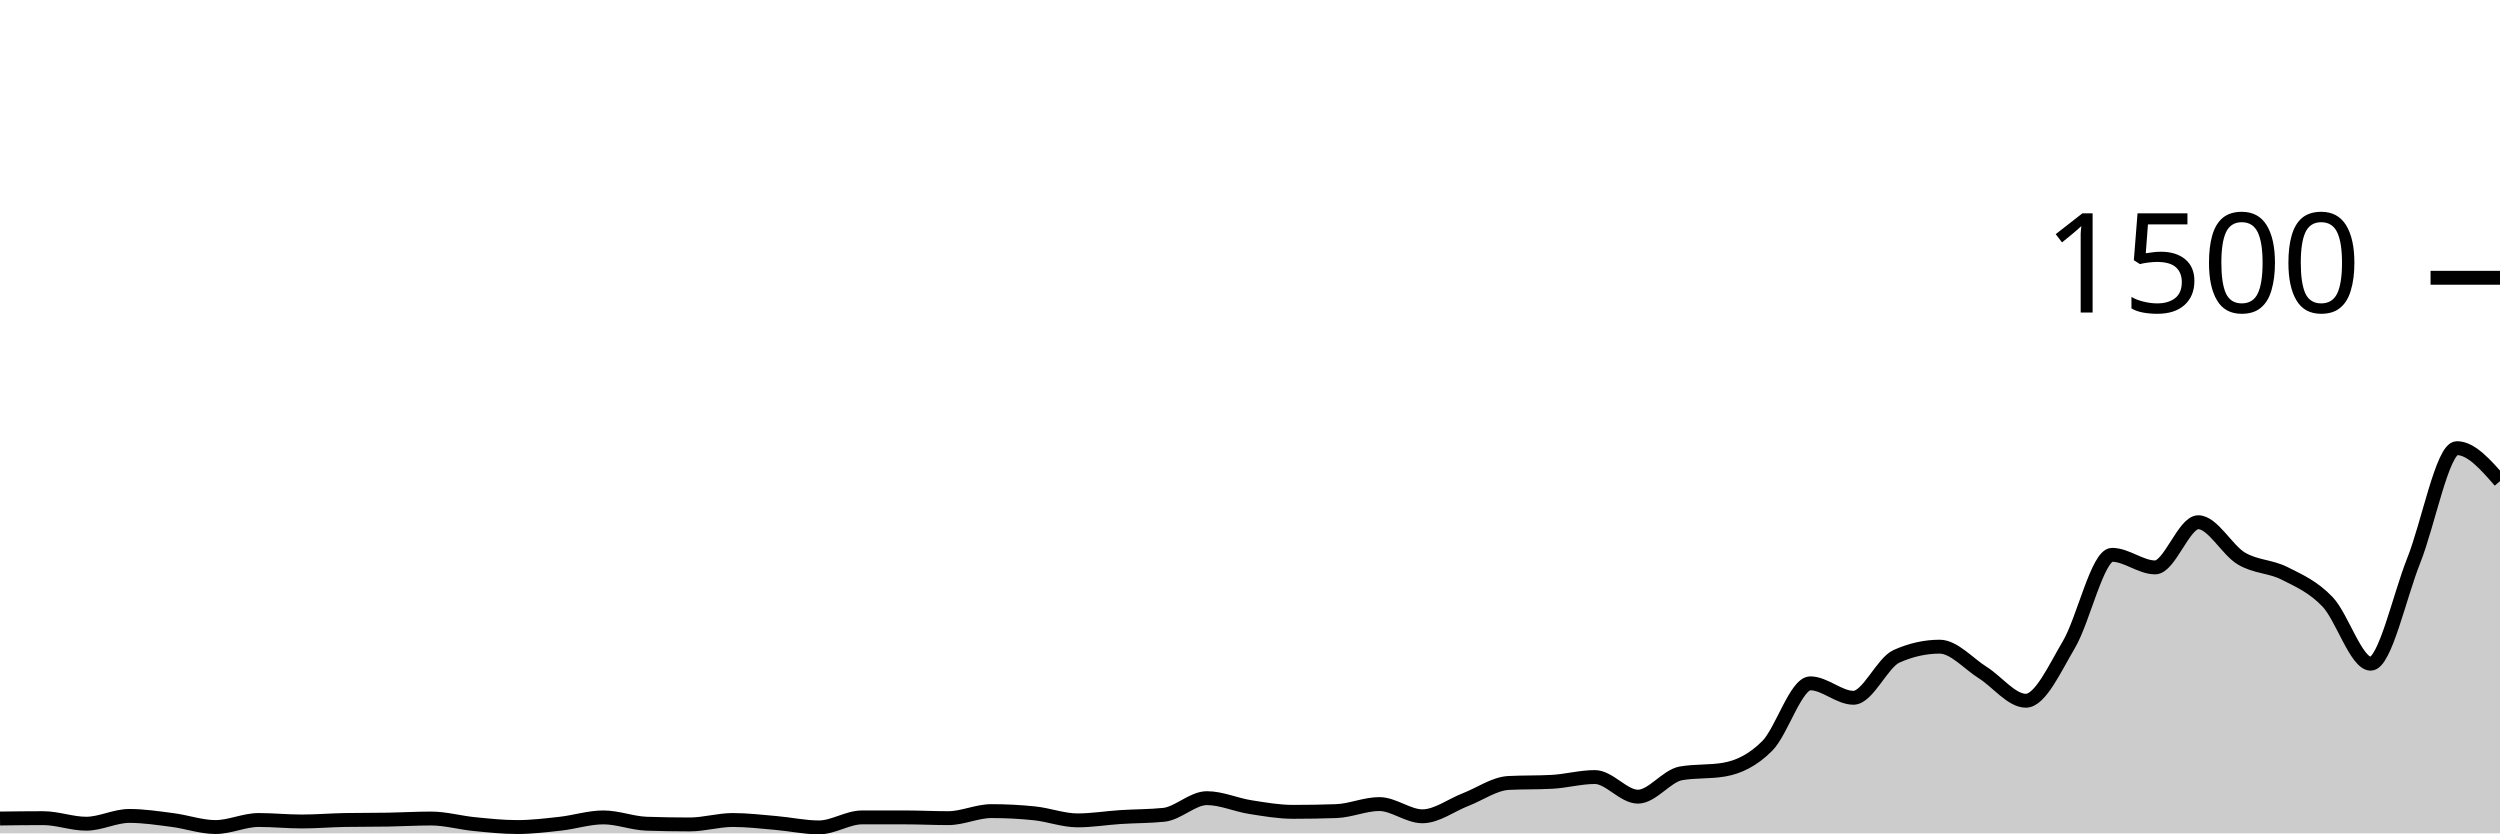
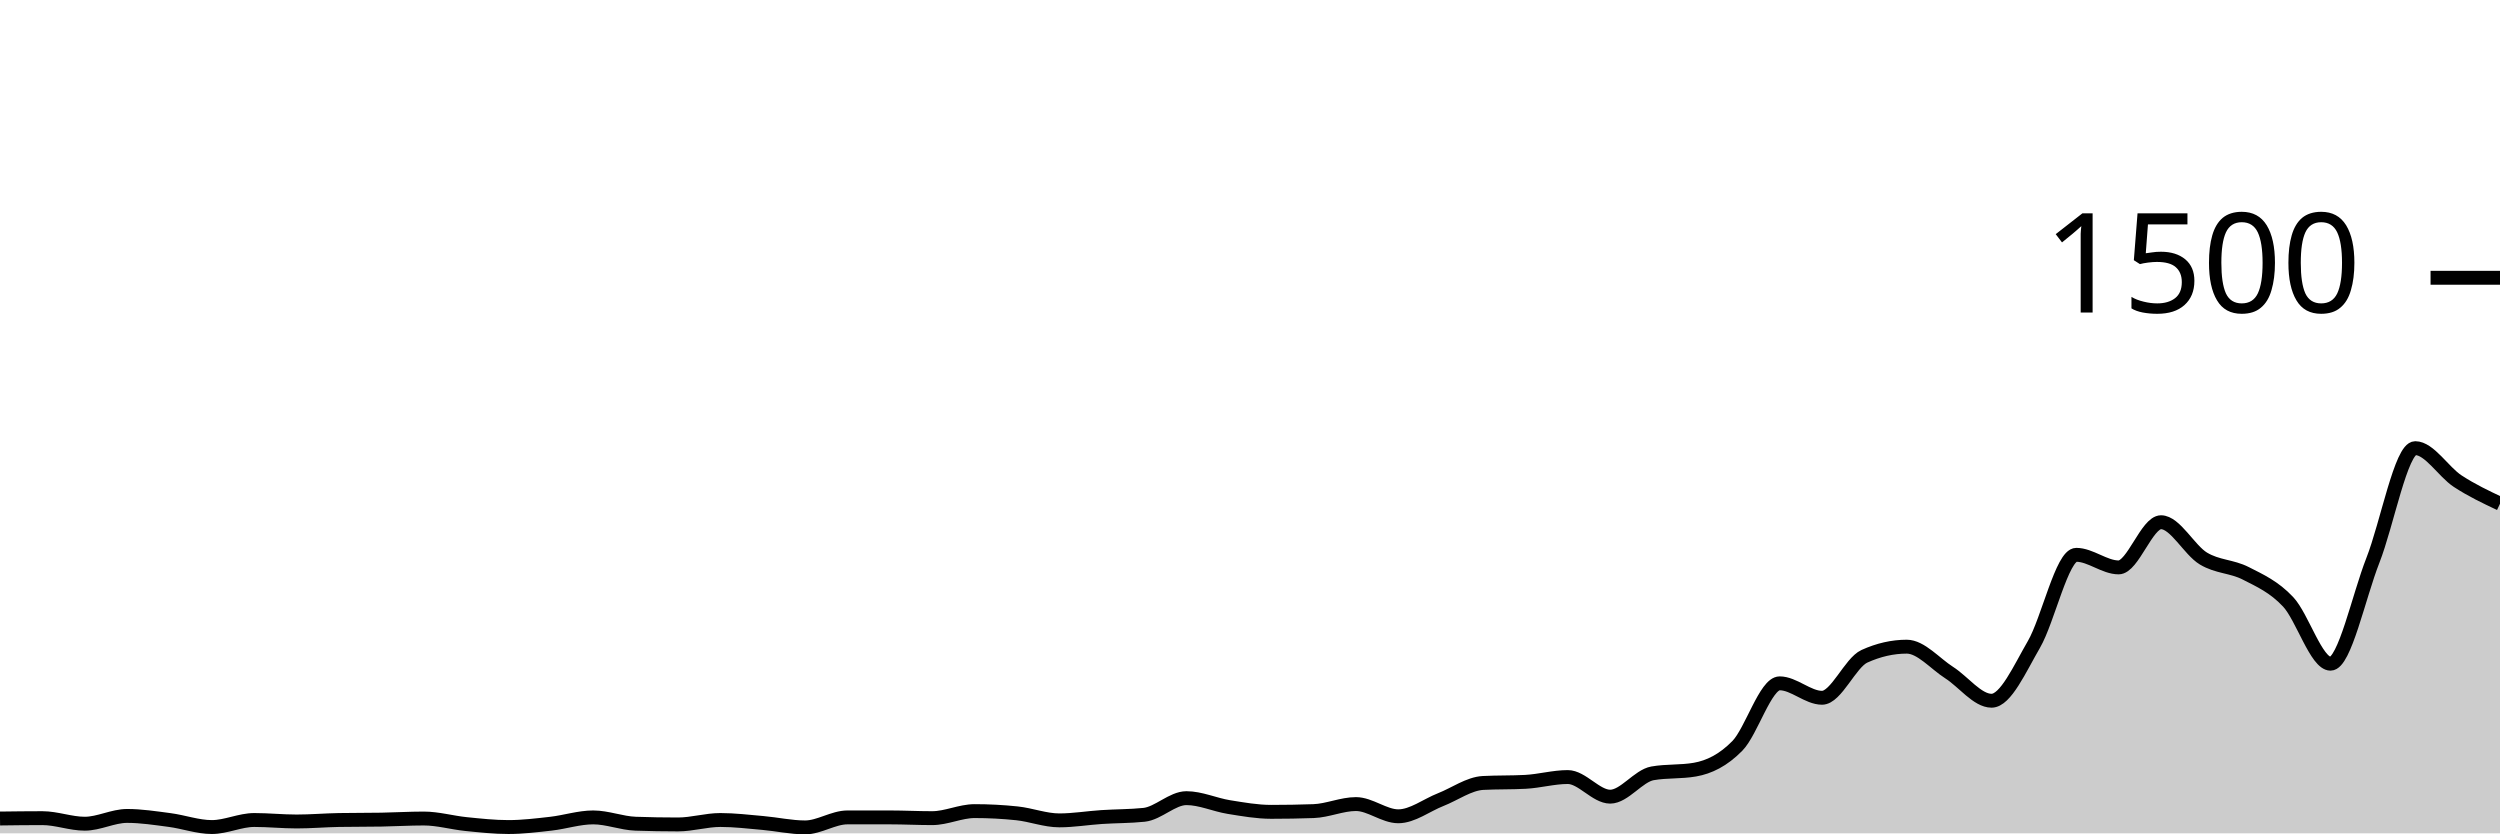
<svg xmlns="http://www.w3.org/2000/svg" viewBox="0 0 180 60">
  <g transform="translate(0,20)">
-     <path class="area" fill="rgba(0, 0, 0, 0.2)" d="M0,38.933C1.034,38.92,2.069,38.907,3.103,38.907C4.138,38.907,5.172,39.307,6.207,39.307C7.241,39.307,8.276,38.747,9.31,38.747C10.345,38.747,11.379,38.907,12.414,39.04C13.448,39.173,14.483,39.547,15.517,39.547C16.552,39.547,17.586,39.04,18.621,39.04C19.655,39.04,20.69,39.147,21.724,39.147C22.759,39.147,23.793,39.058,24.828,39.04C25.862,39.022,26.897,39.031,27.931,39.013C28.966,38.996,30,38.933,31.034,38.933C32.069,38.933,33.103,39.231,34.138,39.333C35.172,39.436,36.207,39.547,37.241,39.547C38.276,39.547,39.31,39.422,40.345,39.307C41.379,39.191,42.414,38.853,43.448,38.853C44.483,38.853,45.517,39.271,46.552,39.307C47.586,39.342,48.621,39.36,49.655,39.36C50.69,39.36,51.724,39.04,52.759,39.04C53.793,39.04,54.828,39.164,55.862,39.253C56.897,39.342,57.931,39.573,58.966,39.573C60,39.573,61.034,38.853,62.069,38.853C63.103,38.853,64.138,38.853,65.172,38.853C66.207,38.853,67.241,38.907,68.276,38.907C69.31,38.907,70.345,38.4,71.379,38.4C72.414,38.4,73.448,38.453,74.483,38.56C75.517,38.667,76.552,39.067,77.586,39.067C78.621,39.067,79.655,38.893,80.69,38.827C81.724,38.76,82.759,38.773,83.793,38.667C84.828,38.56,85.862,37.467,86.897,37.467C87.931,37.467,88.966,37.942,90,38.107C91.034,38.271,92.069,38.453,93.103,38.453C94.138,38.453,95.172,38.436,96.207,38.4C97.241,38.364,98.276,37.893,99.31,37.893C100.345,37.893,101.379,38.773,102.414,38.773C103.448,38.773,104.483,37.973,105.517,37.573C106.552,37.173,107.586,36.427,108.621,36.373C109.655,36.32,110.69,36.347,111.724,36.293C112.759,36.24,113.793,35.947,114.828,35.947C115.862,35.947,116.897,37.36,117.931,37.36C118.966,37.36,120,35.858,121.034,35.68C122.069,35.502,123.103,35.591,124.138,35.413C125.172,35.236,126.207,34.742,127.241,33.707C128.276,32.671,129.31,29.2,130.345,29.2C131.379,29.2,132.414,30.24,133.448,30.24C134.483,30.24,135.517,27.716,136.552,27.253C137.586,26.791,138.621,26.56,139.655,26.56C140.69,26.56,141.724,27.778,142.759,28.427C143.793,29.076,144.828,30.453,145.862,30.453C146.897,30.453,147.931,28.151,148.966,26.4C150,24.649,151.034,19.947,152.069,19.947C153.103,19.947,154.138,20.853,155.172,20.853C156.207,20.853,157.241,17.6,158.276,17.6C159.31,17.6,160.345,19.6,161.379,20.213C162.414,20.827,163.448,20.76,164.483,21.28C165.517,21.8,166.552,22.249,167.586,23.333C168.621,24.418,169.655,27.787,170.69,27.787C171.724,27.787,172.759,22.933,173.793,20.347C174.828,17.76,175.862,12.267,176.897,12.267C177.931,12.267,178.966,13.453,180,14.64L180,40C178.966,40,177.931,40,176.897,40C175.862,40,174.828,40,173.793,40C172.759,40,171.724,40,170.69,40C169.655,40,168.621,40,167.586,40C166.552,40,165.517,40,164.483,40C163.448,40,162.414,40,161.379,40C160.345,40,159.31,40,158.276,40C157.241,40,156.207,40,155.172,40C154.138,40,153.103,40,152.069,40C151.034,40,150,40,148.966,40C147.931,40,146.897,40,145.862,40C144.828,40,143.793,40,142.759,40C141.724,40,140.69,40,139.655,40C138.621,40,137.586,40,136.552,40C135.517,40,134.483,40,133.448,40C132.414,40,131.379,40,130.345,40C129.31,40,128.276,40,127.241,40C126.207,40,125.172,40,124.138,40C123.103,40,122.069,40,121.034,40C120,40,118.966,40,117.931,40C116.897,40,115.862,40,114.828,40C113.793,40,112.759,40,111.724,40C110.69,40,109.655,40,108.621,40C107.586,40,106.552,40,105.517,40C104.483,40,103.448,40,102.414,40C101.379,40,100.345,40,99.31,40C98.276,40,97.241,40,96.207,40C95.172,40,94.138,40,93.103,40C92.069,40,91.034,40,90,40C88.966,40,87.931,40,86.897,40C85.862,40,84.828,40,83.793,40C82.759,40,81.724,40,80.69,40C79.655,40,78.621,40,77.586,40C76.552,40,75.517,40,74.483,40C73.448,40,72.414,40,71.379,40C70.345,40,69.31,40,68.276,40C67.241,40,66.207,40,65.172,40C64.138,40,63.103,40,62.069,40C61.034,40,60,40,58.966,40C57.931,40,56.897,40,55.862,40C54.828,40,53.793,40,52.759,40C51.724,40,50.69,40,49.655,40C48.621,40,47.586,40,46.552,40C45.517,40,44.483,40,43.448,40C42.414,40,41.379,40,40.345,40C39.31,40,38.276,40,37.241,40C36.207,40,35.172,40,34.138,40C33.103,40,32.069,40,31.034,40C30,40,28.966,40,27.931,40C26.897,40,25.862,40,24.828,40C23.793,40,22.759,40,21.724,40C20.69,40,19.655,40,18.621,40C17.586,40,16.552,40,15.517,40C14.483,40,13.448,40,12.414,40C11.379,40,10.345,40,9.31,40C8.276,40,7.241,40,6.207,40C5.172,40,4.138,40,3.103,40C2.069,40,1.034,40,0,40Z" />
-     <path class="line" stroke="black" fill="none" d="M0,38.933C1.034,38.92,2.069,38.907,3.103,38.907C4.138,38.907,5.172,39.307,6.207,39.307C7.241,39.307,8.276,38.747,9.31,38.747C10.345,38.747,11.379,38.907,12.414,39.04C13.448,39.173,14.483,39.547,15.517,39.547C16.552,39.547,17.586,39.04,18.621,39.04C19.655,39.04,20.69,39.147,21.724,39.147C22.759,39.147,23.793,39.058,24.828,39.04C25.862,39.022,26.897,39.031,27.931,39.013C28.966,38.996,30,38.933,31.034,38.933C32.069,38.933,33.103,39.231,34.138,39.333C35.172,39.436,36.207,39.547,37.241,39.547C38.276,39.547,39.31,39.422,40.345,39.307C41.379,39.191,42.414,38.853,43.448,38.853C44.483,38.853,45.517,39.271,46.552,39.307C47.586,39.342,48.621,39.36,49.655,39.36C50.69,39.36,51.724,39.04,52.759,39.04C53.793,39.04,54.828,39.164,55.862,39.253C56.897,39.342,57.931,39.573,58.966,39.573C60,39.573,61.034,38.853,62.069,38.853C63.103,38.853,64.138,38.853,65.172,38.853C66.207,38.853,67.241,38.907,68.276,38.907C69.31,38.907,70.345,38.4,71.379,38.4C72.414,38.4,73.448,38.453,74.483,38.56C75.517,38.667,76.552,39.067,77.586,39.067C78.621,39.067,79.655,38.893,80.69,38.827C81.724,38.76,82.759,38.773,83.793,38.667C84.828,38.56,85.862,37.467,86.897,37.467C87.931,37.467,88.966,37.942,90,38.107C91.034,38.271,92.069,38.453,93.103,38.453C94.138,38.453,95.172,38.436,96.207,38.4C97.241,38.364,98.276,37.893,99.31,37.893C100.345,37.893,101.379,38.773,102.414,38.773C103.448,38.773,104.483,37.973,105.517,37.573C106.552,37.173,107.586,36.427,108.621,36.373C109.655,36.32,110.69,36.347,111.724,36.293C112.759,36.24,113.793,35.947,114.828,35.947C115.862,35.947,116.897,37.36,117.931,37.36C118.966,37.36,120,35.858,121.034,35.68C122.069,35.502,123.103,35.591,124.138,35.413C125.172,35.236,126.207,34.742,127.241,33.707C128.276,32.671,129.31,29.2,130.345,29.2C131.379,29.2,132.414,30.24,133.448,30.24C134.483,30.24,135.517,27.716,136.552,27.253C137.586,26.791,138.621,26.56,139.655,26.56C140.69,26.56,141.724,27.778,142.759,28.427C143.793,29.076,144.828,30.453,145.862,30.453C146.897,30.453,147.931,28.151,148.966,26.4C150,24.649,151.034,19.947,152.069,19.947C153.103,19.947,154.138,20.853,155.172,20.853C156.207,20.853,157.241,17.6,158.276,17.6C159.31,17.6,160.345,19.6,161.379,20.213C162.414,20.827,163.448,20.76,164.483,21.28C165.517,21.8,166.552,22.249,167.586,23.333C168.621,24.418,169.655,27.787,170.69,27.787C171.724,27.787,172.759,22.933,173.793,20.347C174.828,17.76,175.862,12.267,176.897,12.267C177.931,12.267,178.966,13.453,180,14.64" />
+     <path class="area" fill="rgba(0, 0, 0, 0.2)" d="M0,38.933C1.017,38.92,2.034,38.907,3.051,38.907C4.068,38.907,5.085,39.307,6.102,39.307C7.119,39.307,8.136,38.747,9.153,38.747C10.169,38.747,11.186,38.907,12.203,39.04C13.22,39.173,14.237,39.547,15.254,39.547C16.271,39.547,17.288,39.04,18.305,39.04C19.322,39.04,20.339,39.147,21.356,39.147C22.373,39.147,23.39,39.058,24.407,39.04C25.424,39.022,26.441,39.031,27.458,39.013C28.475,38.996,29.492,38.933,30.508,38.933C31.525,38.933,32.542,39.231,33.559,39.333C34.576,39.436,35.593,39.547,36.61,39.547C37.627,39.547,38.644,39.422,39.661,39.307C40.678,39.191,41.695,38.853,42.712,38.853C43.729,38.853,44.746,39.271,45.763,39.307C46.78,39.342,47.797,39.36,48.814,39.36C49.831,39.36,50.847,39.04,51.864,39.04C52.881,39.04,53.898,39.164,54.915,39.253C55.932,39.342,56.949,39.573,57.966,39.573C58.983,39.573,60,38.853,61.017,38.853C62.034,38.853,63.051,38.853,64.068,38.853C65.085,38.853,66.102,38.907,67.119,38.907C68.136,38.907,69.153,38.4,70.169,38.4C71.186,38.4,72.203,38.453,73.22,38.56C74.237,38.667,75.254,39.067,76.271,39.067C77.288,39.067,78.305,38.893,79.322,38.827C80.339,38.76,81.356,38.773,82.373,38.667C83.39,38.56,84.407,37.467,85.424,37.467C86.441,37.467,87.458,37.942,88.475,38.107C89.492,38.271,90.508,38.453,91.525,38.453C92.542,38.453,93.559,38.436,94.576,38.4C95.593,38.364,96.61,37.893,97.627,37.893C98.644,37.893,99.661,38.773,100.678,38.773C101.695,38.773,102.712,37.973,103.729,37.573C104.746,37.173,105.763,36.427,106.78,36.373C107.797,36.32,108.814,36.347,109.831,36.293C110.847,36.24,111.864,35.947,112.881,35.947C113.898,35.947,114.915,37.36,115.932,37.36C116.949,37.36,117.966,35.858,118.983,35.68C120,35.502,121.017,35.591,122.034,35.413C123.051,35.236,124.068,34.742,125.085,33.707C126.102,32.671,127.119,29.2,128.136,29.2C129.153,29.2,130.169,30.24,131.186,30.24C132.203,30.24,133.22,27.716,134.237,27.253C135.254,26.791,136.271,26.56,137.288,26.56C138.305,26.56,139.322,27.778,140.339,28.427C141.356,29.076,142.373,30.453,143.39,30.453C144.407,30.453,145.424,28.151,146.441,26.4C147.458,24.649,148.475,19.947,149.492,19.947C150.508,19.947,151.525,20.853,152.542,20.853C153.559,20.853,154.576,17.6,155.593,17.6C156.61,17.6,157.627,19.6,158.644,20.213C159.661,20.827,160.678,20.76,161.695,21.28C162.712,21.8,163.729,22.249,164.746,23.333C165.763,24.418,166.78,27.787,167.797,27.787C168.814,27.787,169.831,22.933,170.847,20.347C171.864,17.76,172.881,12.267,173.898,12.267C174.915,12.267,175.932,13.973,176.949,14.64C177.966,15.307,178.983,15.787,180,16.267L180,40C178.983,40,177.966,40,176.949,40C175.932,40,174.915,40,173.898,40C172.881,40,171.864,40,170.847,40C169.831,40,168.814,40,167.797,40C166.78,40,165.763,40,164.746,40C163.729,40,162.712,40,161.695,40C160.678,40,159.661,40,158.644,40C157.627,40,156.61,40,155.593,40C154.576,40,153.559,40,152.542,40C151.525,40,150.508,40,149.492,40C148.475,40,147.458,40,146.441,40C145.424,40,144.407,40,143.39,40C142.373,40,141.356,40,140.339,40C139.322,40,138.305,40,137.288,40C136.271,40,135.254,40,134.237,40C133.22,40,132.203,40,131.186,40C130.169,40,129.153,40,128.136,40C127.119,40,126.102,40,125.085,40C124.068,40,123.051,40,122.034,40C121.017,40,120,40,118.983,40C117.966,40,116.949,40,115.932,40C114.915,40,113.898,40,112.881,40C111.864,40,110.847,40,109.831,40C108.814,40,107.797,40,106.78,40C105.763,40,104.746,40,103.729,40C102.712,40,101.695,40,100.678,40C99.661,40,98.644,40,97.627,40C96.61,40,95.593,40,94.576,40C93.559,40,92.542,40,91.525,40C90.508,40,89.492,40,88.475,40C87.458,40,86.441,40,85.424,40C84.407,40,83.39,40,82.373,40C81.356,40,80.339,40,79.322,40C78.305,40,77.288,40,76.271,40C75.254,40,74.237,40,73.22,40C72.203,40,71.186,40,70.169,40C69.153,40,68.136,40,67.119,40C66.102,40,65.085,40,64.068,40C63.051,40,62.034,40,61.017,40C60,40,58.983,40,57.966,40C56.949,40,55.932,40,54.915,40C53.898,40,52.881,40,51.864,40C50.847,40,49.831,40,48.814,40C47.797,40,46.78,40,45.763,40C44.746,40,43.729,40,42.712,40C41.695,40,40.678,40,39.661,40C38.644,40,37.627,40,36.61,40C35.593,40,34.576,40,33.559,40C32.542,40,31.525,40,30.508,40C29.492,40,28.475,40,27.458,40C26.441,40,25.424,40,24.407,40C23.39,40,22.373,40,21.356,40C20.339,40,19.322,40,18.305,40C17.288,40,16.271,40,15.254,40C14.237,40,13.22,40,12.203,40C11.186,40,10.169,40,9.153,40C8.136,40,7.119,40,6.102,40C5.085,40,4.068,40,3.051,40C2.034,40,1.017,40,0,40Z" />
+     <path class="line" stroke="black" fill="none" d="M0,38.933C1.017,38.92,2.034,38.907,3.051,38.907C4.068,38.907,5.085,39.307,6.102,39.307C7.119,39.307,8.136,38.747,9.153,38.747C10.169,38.747,11.186,38.907,12.203,39.04C13.22,39.173,14.237,39.547,15.254,39.547C16.271,39.547,17.288,39.04,18.305,39.04C19.322,39.04,20.339,39.147,21.356,39.147C22.373,39.147,23.39,39.058,24.407,39.04C25.424,39.022,26.441,39.031,27.458,39.013C28.475,38.996,29.492,38.933,30.508,38.933C31.525,38.933,32.542,39.231,33.559,39.333C34.576,39.436,35.593,39.547,36.61,39.547C37.627,39.547,38.644,39.422,39.661,39.307C40.678,39.191,41.695,38.853,42.712,38.853C43.729,38.853,44.746,39.271,45.763,39.307C46.78,39.342,47.797,39.36,48.814,39.36C49.831,39.36,50.847,39.04,51.864,39.04C52.881,39.04,53.898,39.164,54.915,39.253C55.932,39.342,56.949,39.573,57.966,39.573C58.983,39.573,60,38.853,61.017,38.853C62.034,38.853,63.051,38.853,64.068,38.853C65.085,38.853,66.102,38.907,67.119,38.907C68.136,38.907,69.153,38.4,70.169,38.4C71.186,38.4,72.203,38.453,73.22,38.56C74.237,38.667,75.254,39.067,76.271,39.067C77.288,39.067,78.305,38.893,79.322,38.827C80.339,38.76,81.356,38.773,82.373,38.667C83.39,38.56,84.407,37.467,85.424,37.467C86.441,37.467,87.458,37.942,88.475,38.107C89.492,38.271,90.508,38.453,91.525,38.453C92.542,38.453,93.559,38.436,94.576,38.4C95.593,38.364,96.61,37.893,97.627,37.893C98.644,37.893,99.661,38.773,100.678,38.773C101.695,38.773,102.712,37.973,103.729,37.573C104.746,37.173,105.763,36.427,106.78,36.373C107.797,36.32,108.814,36.347,109.831,36.293C110.847,36.24,111.864,35.947,112.881,35.947C113.898,35.947,114.915,37.36,115.932,37.36C116.949,37.36,117.966,35.858,118.983,35.68C120,35.502,121.017,35.591,122.034,35.413C123.051,35.236,124.068,34.742,125.085,33.707C126.102,32.671,127.119,29.2,128.136,29.2C129.153,29.2,130.169,30.24,131.186,30.24C132.203,30.24,133.22,27.716,134.237,27.253C135.254,26.791,136.271,26.56,137.288,26.56C138.305,26.56,139.322,27.778,140.339,28.427C141.356,29.076,142.373,30.453,143.39,30.453C144.407,30.453,145.424,28.151,146.441,26.4C147.458,24.649,148.475,19.947,149.492,19.947C150.508,19.947,151.525,20.853,152.542,20.853C153.559,20.853,154.576,17.6,155.593,17.6C156.61,17.6,157.627,19.6,158.644,20.213C159.661,20.827,160.678,20.76,161.695,21.28C162.712,21.8,163.729,22.249,164.746,23.333C165.763,24.418,166.78,27.787,167.797,27.787C168.814,27.787,169.831,22.933,170.847,20.347C171.864,17.76,172.881,12.267,173.898,12.267C174.915,12.267,175.932,13.973,176.949,14.64C177.966,15.307,178.983,15.787,180,16.267" />
    <path class="axis-ceiling" stroke-width="1" stroke="black" fill="none" d="M175,0L180,0" />
    <text class="axis-ceiling-label" font-family="sans-serif" text-anchor="end" font-size="10px" x="170" y="2.5">1500</text>
  </g>
</svg>
